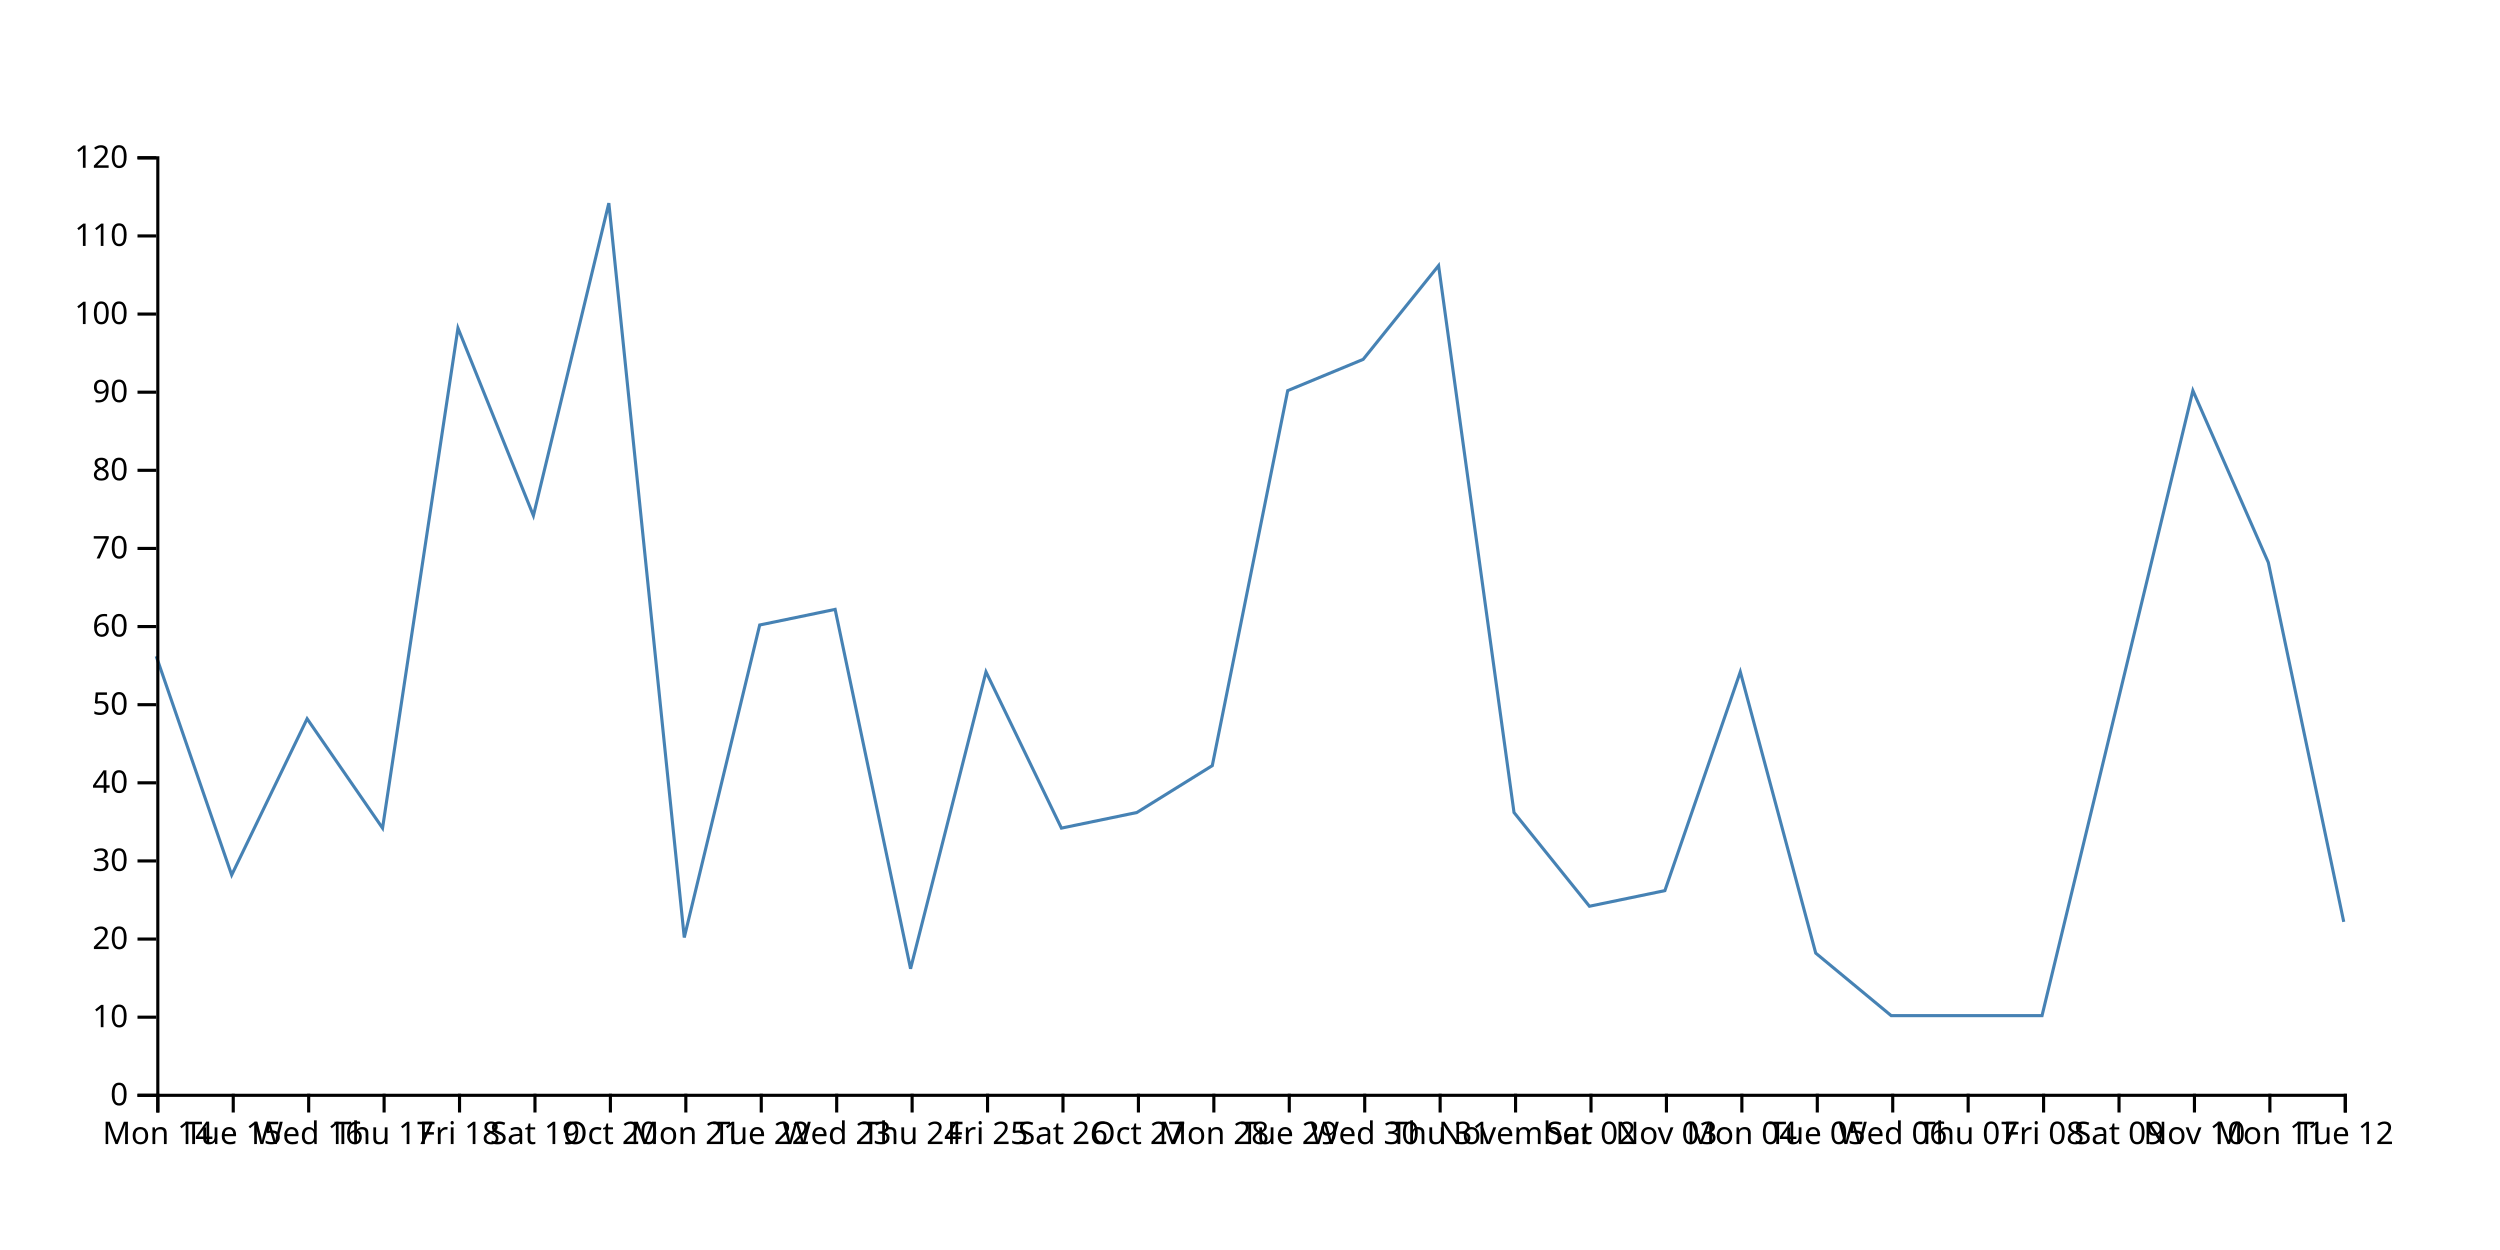
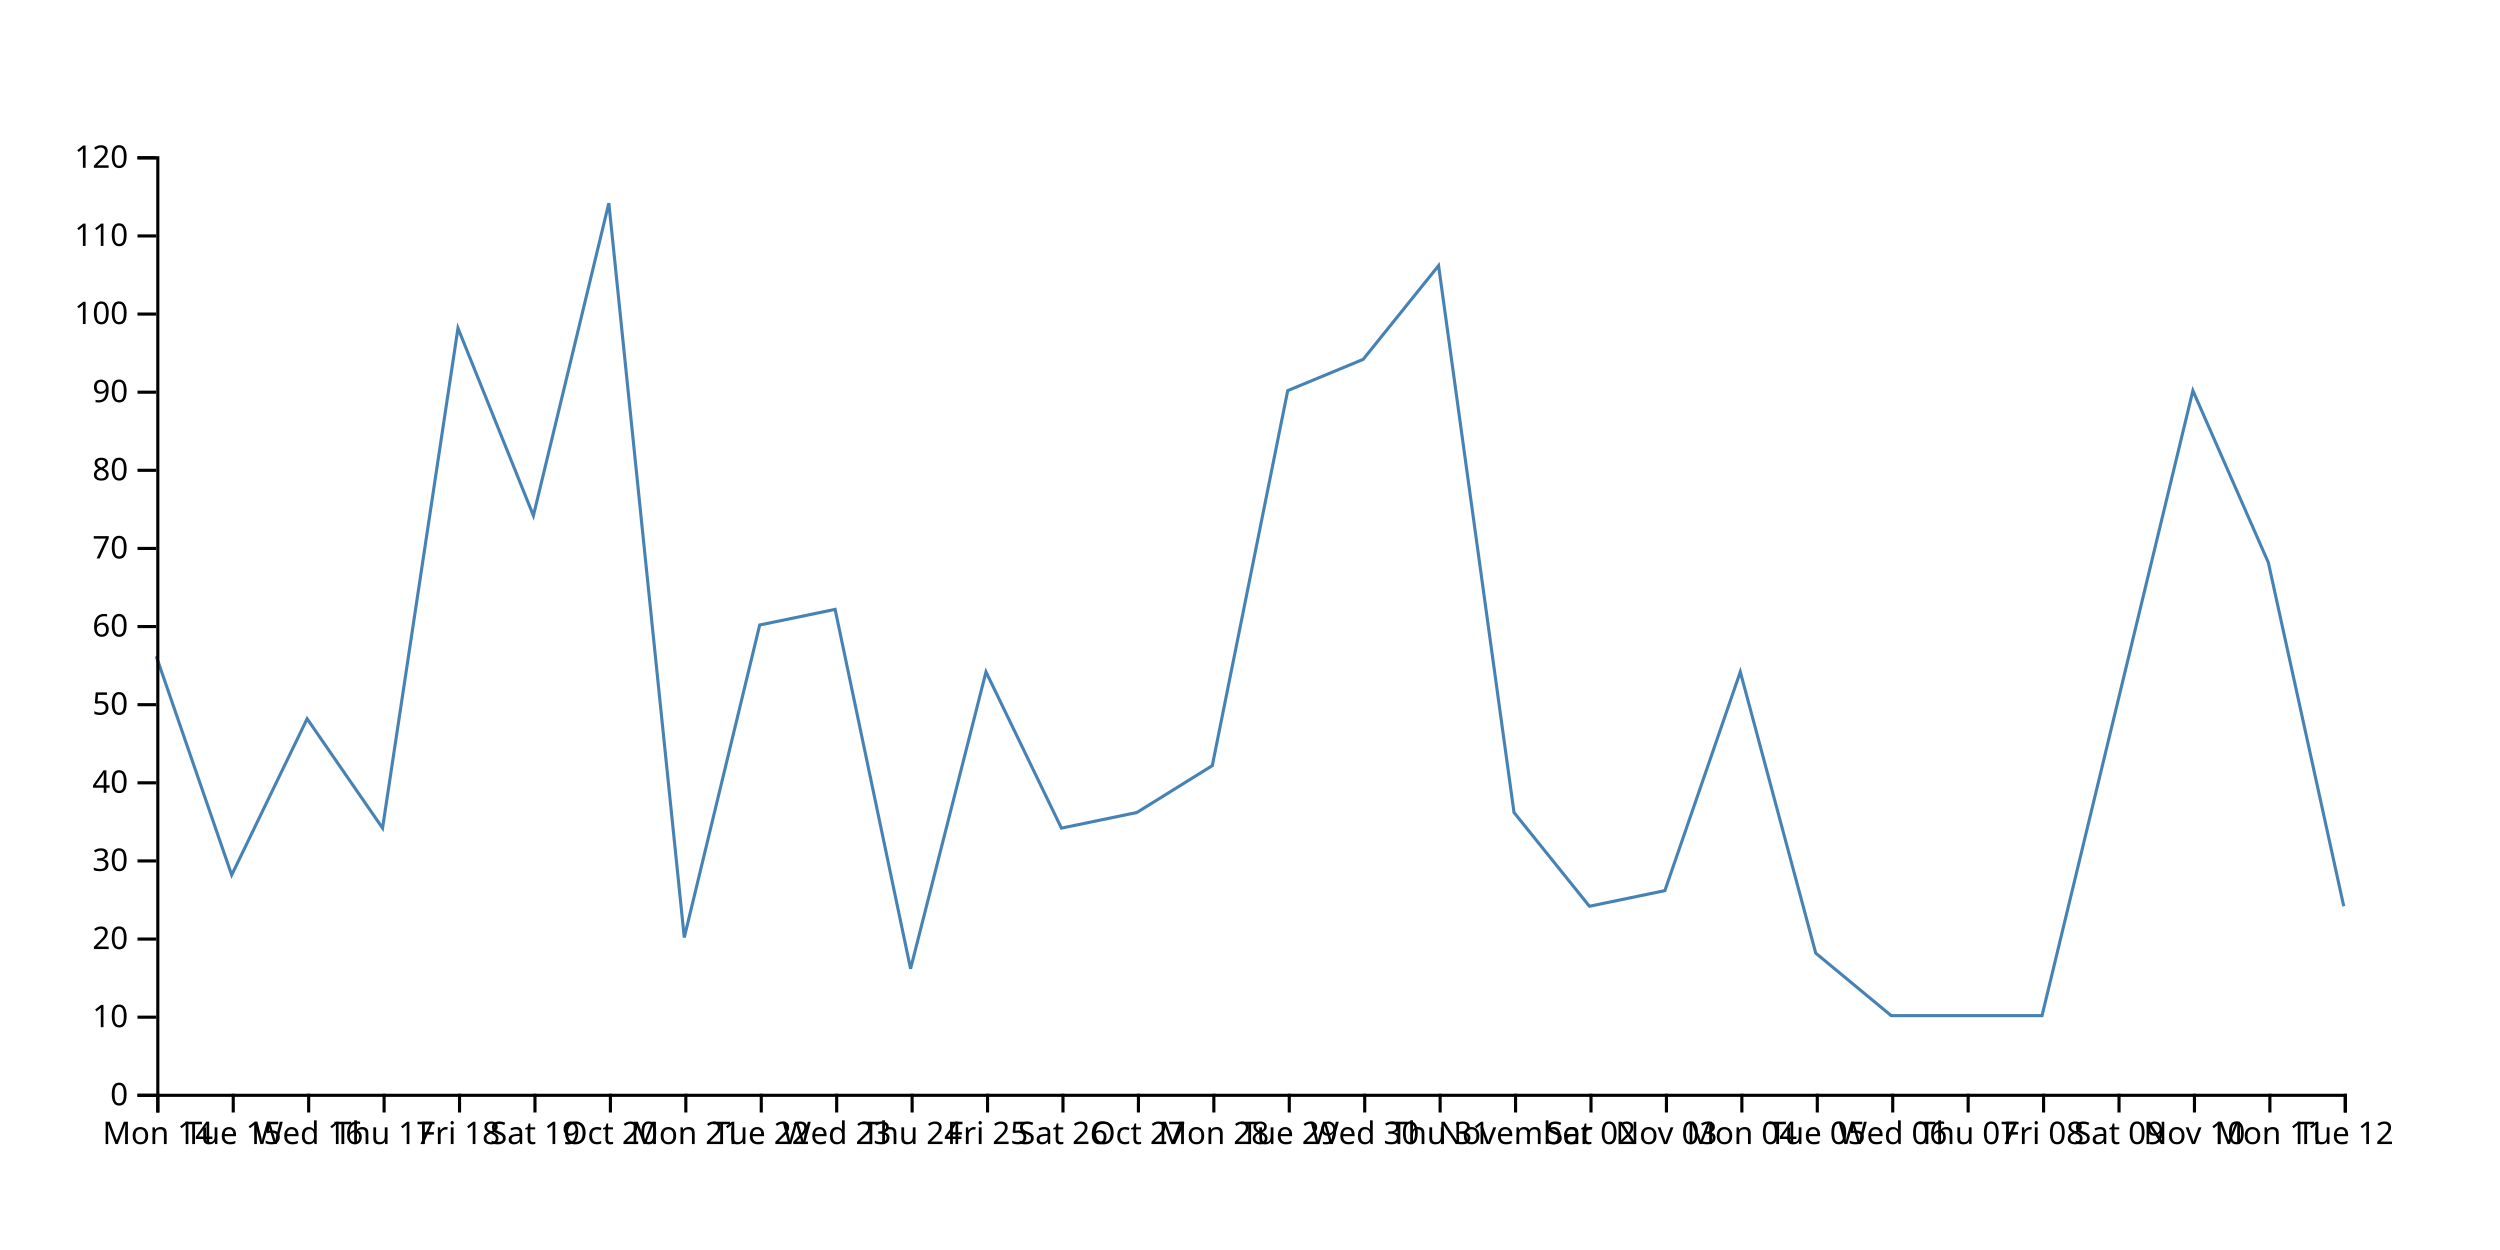
<svg xmlns="http://www.w3.org/2000/svg" width="800" height="400">
-   <path d="M750,295L725.862,180L701.724,125L677.586,225L653.448,325L629.31,325L605.172,325L581.034,305L556.897,215L532.759,285L508.621,290L484.483,260L460.345,85L436.207,115L412.069,125L387.931,245L363.793,260L339.655,265L315.517,215L291.379,310L267.241,195L243.103,200L218.966,300L194.828,65L170.69,165L146.552,105L122.414,265L98.276,230L74.138,280L50,210" fill="none" stroke="steelblue" />
+   <path d="M750,290L725.862,180L701.724,125L677.586,225L653.448,325L629.31,325L605.172,325L581.034,305L556.897,215L532.759,285L508.621,290L484.483,260L460.345,85L436.207,115L412.069,125L387.931,245L363.793,260L339.655,265L315.517,215L291.379,310L267.241,195L243.103,200L218.966,300L194.828,65L170.69,165L146.552,105L122.414,265L98.276,230L74.138,280L50,210" fill="none" stroke="steelblue" />
  <g transform="translate(0,350)" fill="none" font-size="10" font-family="sans-serif" text-anchor="middle">
    <path class="domain" stroke="currentColor" d="M50.5,6V0.5H750.5V6" />
    <g class="tick" opacity="1" transform="translate(50.5,0)">
      <line stroke="currentColor" y2="6" />
      <text fill="currentColor" y="9" dy="0.71em">Mon 14</text>
    </g>
    <g class="tick" opacity="1" transform="translate(74.63793,0)">
      <line stroke="currentColor" y2="6" />
      <text fill="currentColor" y="9" dy="0.71em">Tue 15</text>
    </g>
    <g class="tick" opacity="1" transform="translate(98.77586,0)">
      <line stroke="currentColor" y2="6" />
      <text fill="currentColor" y="9" dy="0.71em">Wed 16</text>
    </g>
    <g class="tick" opacity="1" transform="translate(122.9138,0)">
      <line stroke="currentColor" y2="6" />
      <text fill="currentColor" y="9" dy="0.71em">Thu 17</text>
    </g>
    <g class="tick" opacity="1" transform="translate(147.0517,0)">
      <line stroke="currentColor" y2="6" />
      <text fill="currentColor" y="9" dy="0.71em">Fri 18</text>
    </g>
    <g class="tick" opacity="1" transform="translate(171.1897,0)">
      <line stroke="currentColor" y2="6" />
      <text fill="currentColor" y="9" dy="0.71em">Sat 19</text>
    </g>
    <g class="tick" opacity="1" transform="translate(195.3276,0)">
      <line stroke="currentColor" y2="6" />
      <text fill="currentColor" y="9" dy="0.71em">Oct 20</text>
    </g>
    <g class="tick" opacity="1" transform="translate(219.4655,0)">
      <line stroke="currentColor" y2="6" />
      <text fill="currentColor" y="9" dy="0.71em">Mon 21</text>
    </g>
    <g class="tick" opacity="1" transform="translate(243.6034,0)">
      <line stroke="currentColor" y2="6" />
      <text fill="currentColor" y="9" dy="0.71em">Tue 22</text>
    </g>
    <g class="tick" opacity="1" transform="translate(267.7414,0)">
      <line stroke="currentColor" y2="6" />
      <text fill="currentColor" y="9" dy="0.71em">Wed 23</text>
    </g>
    <g class="tick" opacity="1" transform="translate(291.8793,0)">
      <line stroke="currentColor" y2="6" />
      <text fill="currentColor" y="9" dy="0.71em">Thu 24</text>
    </g>
    <g class="tick" opacity="1" transform="translate(316.0172,0)">
      <line stroke="currentColor" y2="6" />
      <text fill="currentColor" y="9" dy="0.71em">Fri 25</text>
    </g>
    <g class="tick" opacity="1" transform="translate(340.1552,0)">
      <line stroke="currentColor" y2="6" />
      <text fill="currentColor" y="9" dy="0.71em">Sat 26</text>
    </g>
    <g class="tick" opacity="1" transform="translate(364.2931,0)">
      <line stroke="currentColor" y2="6" />
      <text fill="currentColor" y="9" dy="0.71em">Oct 27</text>
    </g>
    <g class="tick" opacity="1" transform="translate(388.431,0)">
      <line stroke="currentColor" y2="6" />
      <text fill="currentColor" y="9" dy="0.71em">Mon 28</text>
    </g>
    <g class="tick" opacity="1" transform="translate(412.569,0)">
      <line stroke="currentColor" y2="6" />
      <text fill="currentColor" y="9" dy="0.71em">Tue 29</text>
    </g>
    <g class="tick" opacity="1" transform="translate(436.7069,0)">
      <line stroke="currentColor" y2="6" />
      <text fill="currentColor" y="9" dy="0.71em">Wed 30</text>
    </g>
    <g class="tick" opacity="1" transform="translate(460.8448,0)">
      <line stroke="currentColor" y2="6" />
      <text fill="currentColor" y="9" dy="0.71em">Thu 31</text>
    </g>
    <g class="tick" opacity="1" transform="translate(484.9828,0)">
      <line stroke="currentColor" y2="6" />
      <text fill="currentColor" y="9" dy="0.71em">November</text>
    </g>
    <g class="tick" opacity="1" transform="translate(509.1207,0)">
      <line stroke="currentColor" y2="6" />
      <text fill="currentColor" y="9" dy="0.71em">Sat 02</text>
    </g>
    <g class="tick" opacity="1" transform="translate(533.2586,0)">
      <line stroke="currentColor" y2="6" />
      <text fill="currentColor" y="9" dy="0.71em">Nov 03</text>
    </g>
    <g class="tick" opacity="1" transform="translate(557.3966,0)">
      <line stroke="currentColor" y2="6" />
      <text fill="currentColor" y="9" dy="0.71em">Mon 04</text>
    </g>
    <g class="tick" opacity="1" transform="translate(581.5345,0)">
      <line stroke="currentColor" y2="6" />
      <text fill="currentColor" y="9" dy="0.71em">Tue 05</text>
    </g>
    <g class="tick" opacity="1" transform="translate(605.6724,0)">
      <line stroke="currentColor" y2="6" />
      <text fill="currentColor" y="9" dy="0.71em">Wed 06</text>
    </g>
    <g class="tick" opacity="1" transform="translate(629.8103,0)">
      <line stroke="currentColor" y2="6" />
      <text fill="currentColor" y="9" dy="0.71em">Thu 07</text>
    </g>
    <g class="tick" opacity="1" transform="translate(653.9483,0)">
      <line stroke="currentColor" y2="6" />
      <text fill="currentColor" y="9" dy="0.71em">Fri 08</text>
    </g>
    <g class="tick" opacity="1" transform="translate(678.0862,0)">
      <line stroke="currentColor" y2="6" />
      <text fill="currentColor" y="9" dy="0.71em">Sat 09</text>
    </g>
    <g class="tick" opacity="1" transform="translate(702.2241,0)">
      <line stroke="currentColor" y2="6" />
      <text fill="currentColor" y="9" dy="0.71em">Nov 10</text>
    </g>
    <g class="tick" opacity="1" transform="translate(726.3621,0)">
      <line stroke="currentColor" y2="6" />
      <text fill="currentColor" y="9" dy="0.71em">Mon 11</text>
    </g>
    <g class="tick" opacity="1" transform="translate(750.5,0)">
      <line stroke="currentColor" y2="6" />
      <text fill="currentColor" y="9" dy="0.71em">Tue 12</text>
    </g>
  </g>
  <g transform="translate(50,0)" fill="none" font-size="10" font-family="sans-serif" text-anchor="end">
    <path class="domain" stroke="currentColor" d="M-6,350.5H0.5V50.5H-6" />
    <g class="tick" opacity="1" transform="translate(0,350.5)">
      <line stroke="currentColor" x2="-6" />
      <text fill="currentColor" x="-9" dy="0.32em">0</text>
    </g>
    <g class="tick" opacity="1" transform="translate(0,325.5)">
      <line stroke="currentColor" x2="-6" />
      <text fill="currentColor" x="-9" dy="0.32em">10</text>
    </g>
    <g class="tick" opacity="1" transform="translate(0,300.5)">
      <line stroke="currentColor" x2="-6" />
      <text fill="currentColor" x="-9" dy="0.32em">20</text>
    </g>
    <g class="tick" opacity="1" transform="translate(0,275.5)">
      <line stroke="currentColor" x2="-6" />
      <text fill="currentColor" x="-9" dy="0.32em">30</text>
    </g>
    <g class="tick" opacity="1" transform="translate(0,250.5)">
      <line stroke="currentColor" x2="-6" />
      <text fill="currentColor" x="-9" dy="0.32em">40</text>
    </g>
    <g class="tick" opacity="1" transform="translate(0,225.5)">
      <line stroke="currentColor" x2="-6" />
      <text fill="currentColor" x="-9" dy="0.32em">50</text>
    </g>
    <g class="tick" opacity="1" transform="translate(0,200.5)">
      <line stroke="currentColor" x2="-6" />
      <text fill="currentColor" x="-9" dy="0.32em">60</text>
    </g>
    <g class="tick" opacity="1" transform="translate(0,175.5)">
      <line stroke="currentColor" x2="-6" />
      <text fill="currentColor" x="-9" dy="0.32em">70</text>
    </g>
    <g class="tick" opacity="1" transform="translate(0,150.5)">
      <line stroke="currentColor" x2="-6" />
      <text fill="currentColor" x="-9" dy="0.32em">80</text>
    </g>
    <g class="tick" opacity="1" transform="translate(0,125.5)">
      <line stroke="currentColor" x2="-6" />
      <text fill="currentColor" x="-9" dy="0.32em">90</text>
    </g>
    <g class="tick" opacity="1" transform="translate(0,100.5)">
      <line stroke="currentColor" x2="-6" />
      <text fill="currentColor" x="-9" dy="0.32em">100</text>
    </g>
    <g class="tick" opacity="1" transform="translate(0,75.5)">
      <line stroke="currentColor" x2="-6" />
      <text fill="currentColor" x="-9" dy="0.32em">110</text>
    </g>
    <g class="tick" opacity="1" transform="translate(0,50.5)">
      <line stroke="currentColor" x2="-6" />
      <text fill="currentColor" x="-9" dy="0.32em">120</text>
    </g>
  </g>
</svg>
